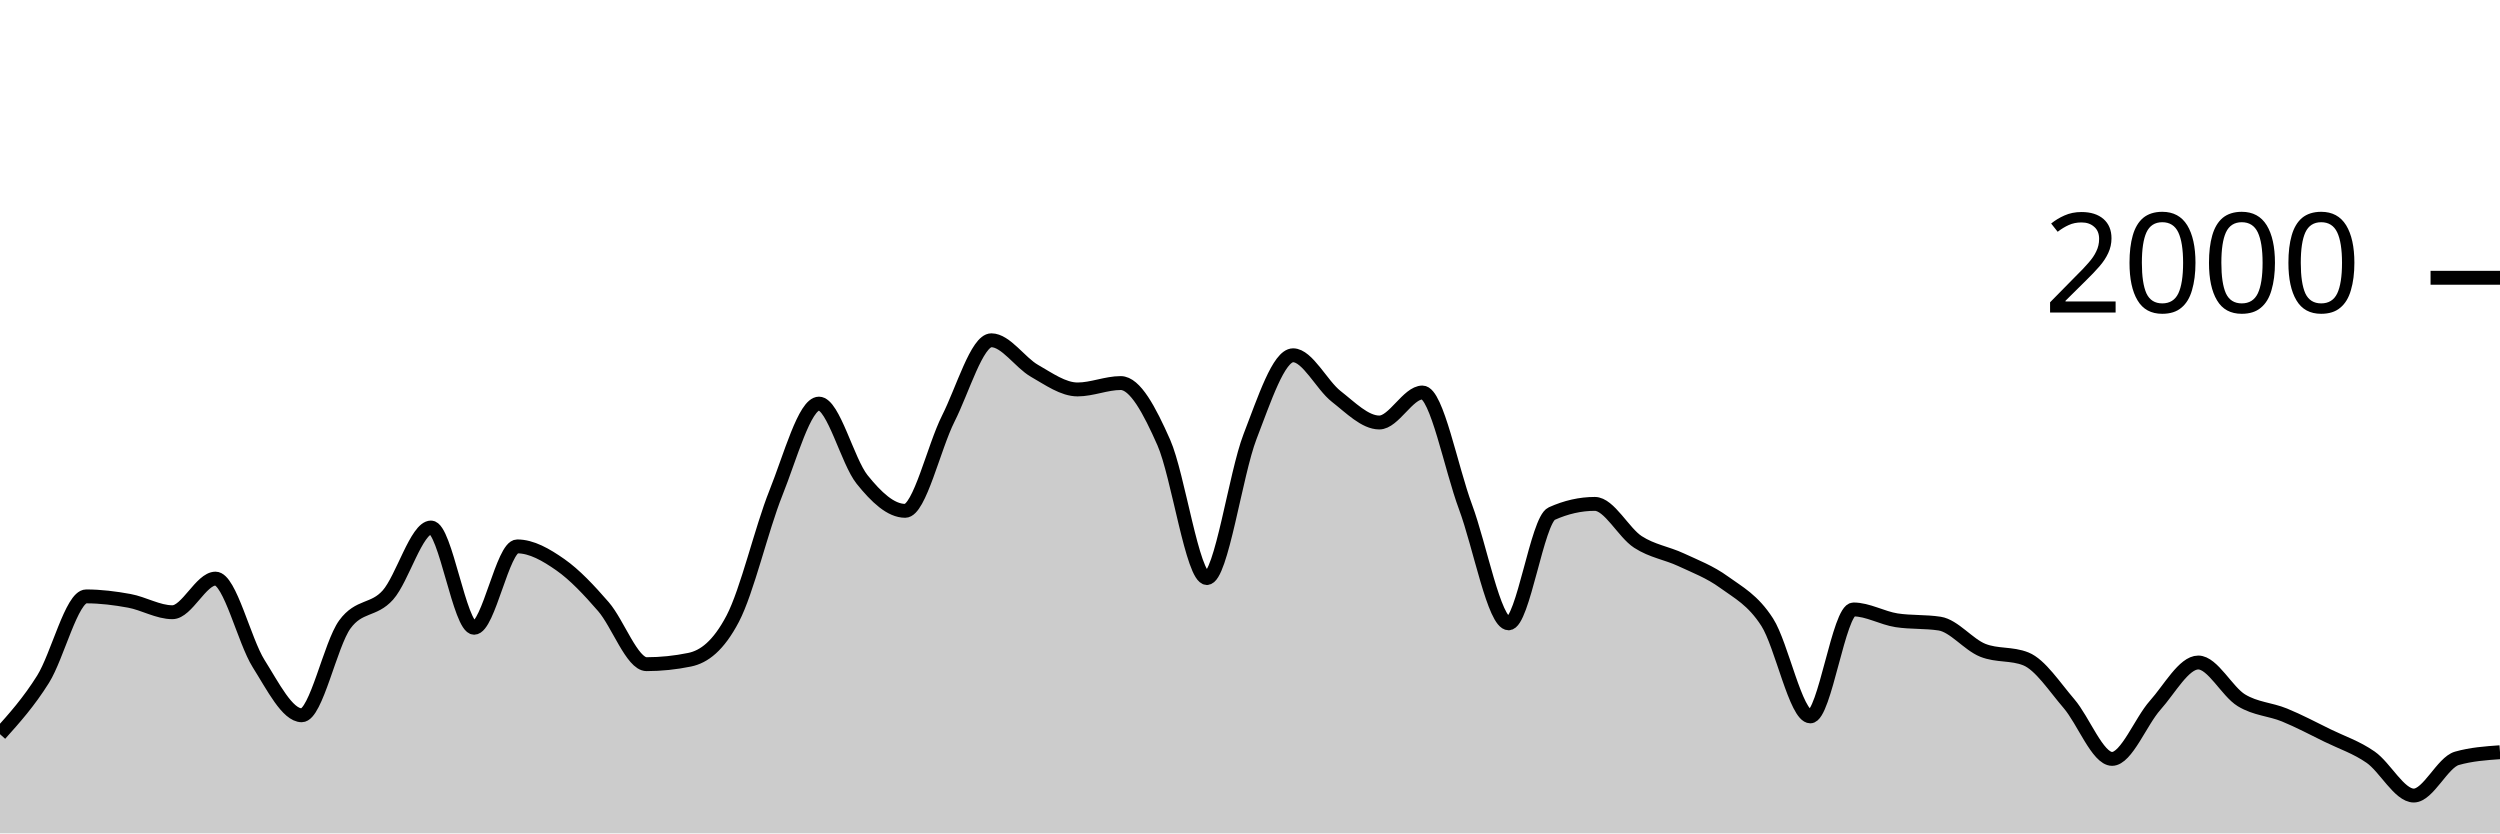
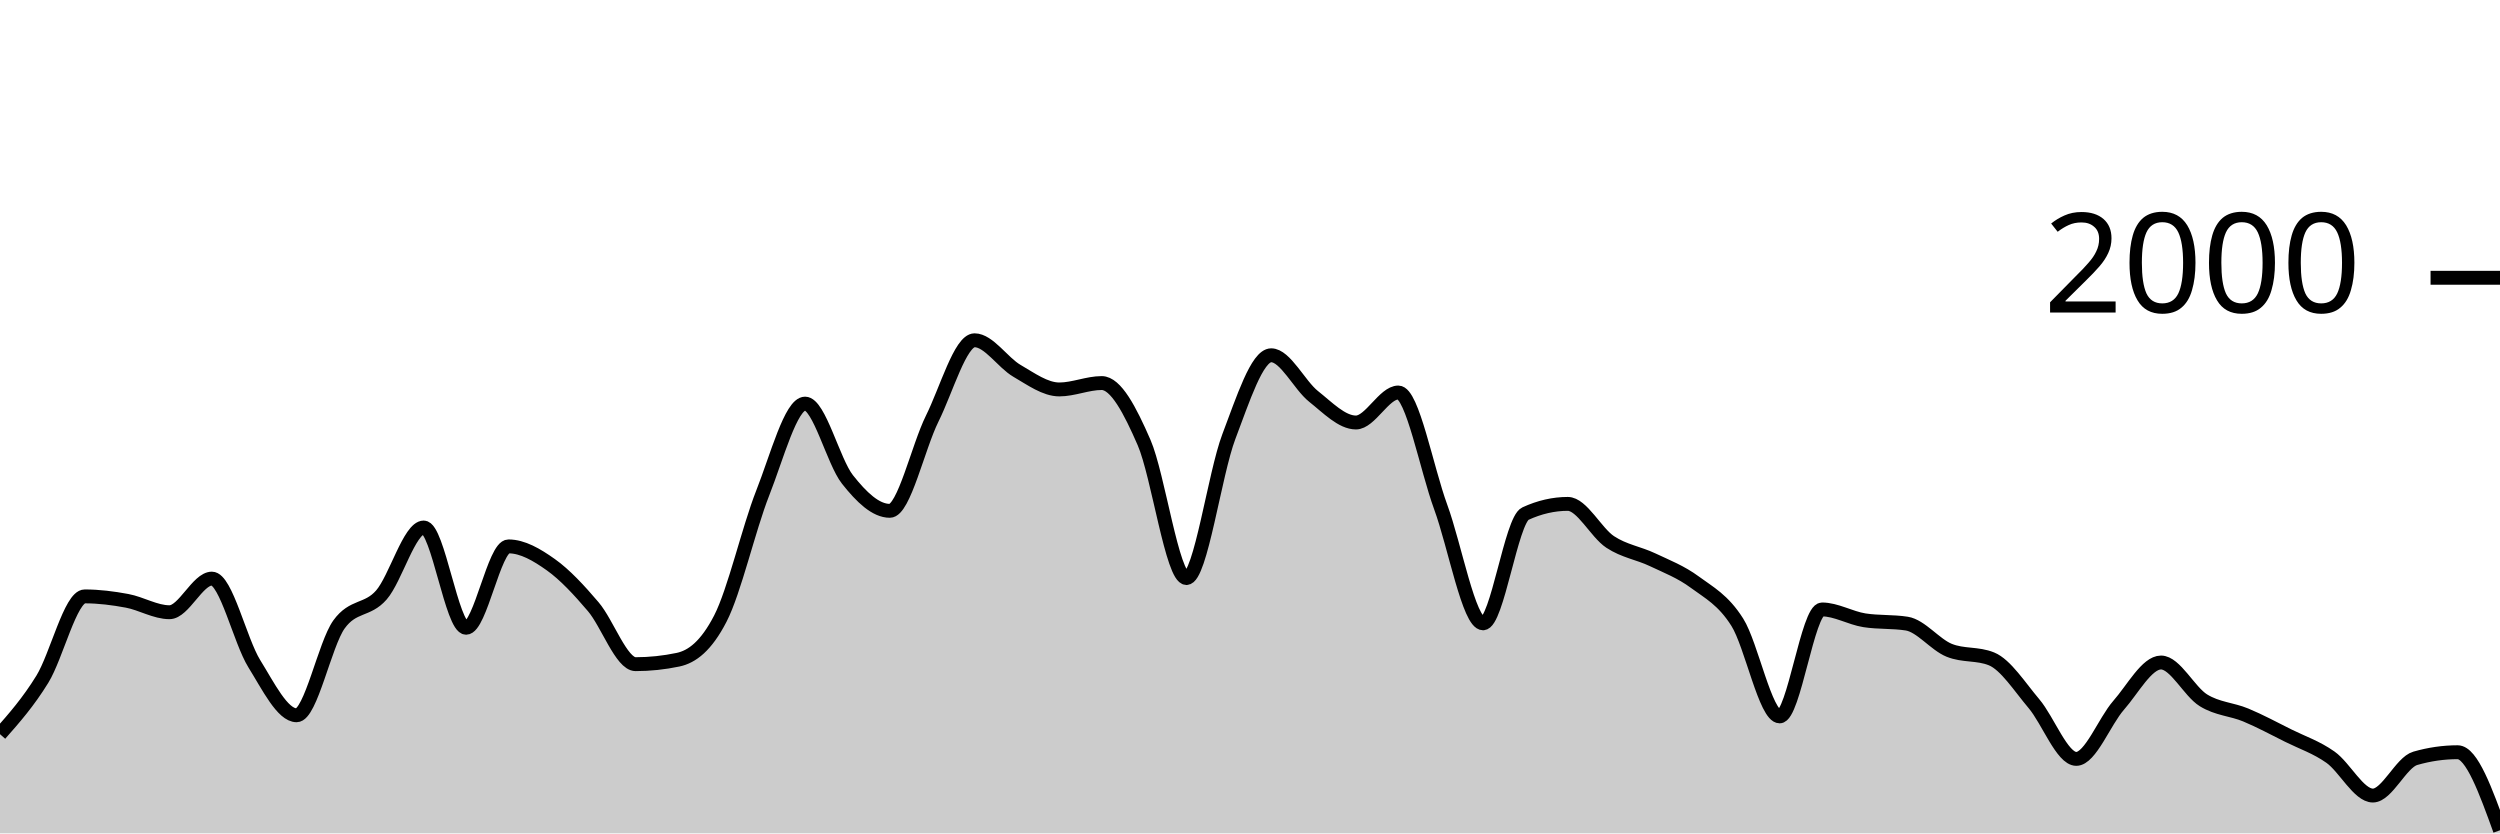
<svg xmlns="http://www.w3.org/2000/svg" viewBox="0 0 180 60">
  <g transform="translate(0,20)">
-     <path class="area" fill="rgba(0, 0, 0, 0.2)" d="M0,32.86C1.034,31.707,2.069,30.553,3.103,28.9C4.138,27.247,5.172,22.94,6.207,22.94C7.241,22.94,8.276,23.07,9.31,23.26C10.345,23.45,11.379,24.08,12.414,24.08C13.448,24.08,14.483,21.66,15.517,21.66C16.552,21.66,17.586,26.14,18.621,27.78C19.655,29.42,20.69,31.5,21.724,31.5C22.759,31.5,23.793,26.373,24.828,24.96C25.862,23.547,26.897,24.003,27.931,22.84C28.966,21.677,30,17.98,31.034,17.98C32.069,17.98,33.103,25.2,34.138,25.2C35.172,25.2,36.207,19.34,37.241,19.34C38.276,19.34,39.31,19.937,40.345,20.66C41.379,21.383,42.414,22.487,43.448,23.68C44.483,24.873,45.517,27.82,46.552,27.82C47.586,27.82,48.621,27.713,49.655,27.5C50.69,27.287,51.724,26.513,52.759,24.54C53.793,22.567,54.828,18.08,55.862,15.5C56.897,12.92,57.931,9.06,58.966,9.06C60,9.06,61.034,13.233,62.069,14.52C63.103,15.807,64.138,16.78,65.172,16.78C66.207,16.78,67.241,12.187,68.276,10.14C69.31,8.093,70.345,4.5,71.379,4.5C72.414,4.5,73.448,6.11,74.483,6.7C75.517,7.29,76.552,8.04,77.586,8.04C78.621,8.04,79.655,7.58,80.69,7.58C81.724,7.58,82.759,9.52,83.793,11.86C84.828,14.2,85.862,21.62,86.897,21.62C87.931,21.62,88.966,14.113,90,11.44C91.034,8.767,92.069,5.58,93.103,5.58C94.138,5.58,95.172,7.733,96.207,8.54C97.241,9.347,98.276,10.42,99.31,10.42C100.345,10.42,101.379,8.26,102.414,8.26C103.448,8.26,104.483,13.73,105.517,16.5C106.552,19.27,107.586,24.88,108.621,24.88C109.655,24.88,110.69,17.447,111.724,16.98C112.759,16.513,113.793,16.28,114.828,16.28C115.862,16.28,116.897,18.35,117.931,19.02C118.966,19.69,120,19.817,121.034,20.3C122.069,20.783,123.103,21.17,124.138,21.92C125.172,22.67,126.207,23.19,127.241,24.8C128.276,26.41,129.31,31.58,130.345,31.58C131.379,31.58,132.414,23.88,133.448,23.88C134.483,23.88,135.517,24.5,136.552,24.66C137.586,24.82,138.621,24.74,139.655,24.9C140.69,25.06,141.724,26.407,142.759,26.82C143.793,27.233,144.828,27.027,145.862,27.44C146.897,27.853,147.931,29.46,148.966,30.66C150,31.86,151.034,34.64,152.069,34.64C153.103,34.64,154.138,31.937,155.172,30.78C156.207,29.623,157.241,27.7,158.276,27.7C159.31,27.7,160.345,29.79,161.379,30.42C162.414,31.05,163.448,31.057,164.483,31.48C165.517,31.903,166.552,32.453,167.586,32.96C168.621,33.467,169.655,33.8,170.69,34.52C171.724,35.24,172.759,37.28,173.793,37.28C174.828,37.28,175.862,34.893,176.897,34.6C177.931,34.307,178.966,34.233,180,34.16L180,40C178.966,40,177.931,40,176.897,40C175.862,40,174.828,40,173.793,40C172.759,40,171.724,40,170.69,40C169.655,40,168.621,40,167.586,40C166.552,40,165.517,40,164.483,40C163.448,40,162.414,40,161.379,40C160.345,40,159.31,40,158.276,40C157.241,40,156.207,40,155.172,40C154.138,40,153.103,40,152.069,40C151.034,40,150,40,148.966,40C147.931,40,146.897,40,145.862,40C144.828,40,143.793,40,142.759,40C141.724,40,140.69,40,139.655,40C138.621,40,137.586,40,136.552,40C135.517,40,134.483,40,133.448,40C132.414,40,131.379,40,130.345,40C129.31,40,128.276,40,127.241,40C126.207,40,125.172,40,124.138,40C123.103,40,122.069,40,121.034,40C120,40,118.966,40,117.931,40C116.897,40,115.862,40,114.828,40C113.793,40,112.759,40,111.724,40C110.69,40,109.655,40,108.621,40C107.586,40,106.552,40,105.517,40C104.483,40,103.448,40,102.414,40C101.379,40,100.345,40,99.31,40C98.276,40,97.241,40,96.207,40C95.172,40,94.138,40,93.103,40C92.069,40,91.034,40,90,40C88.966,40,87.931,40,86.897,40C85.862,40,84.828,40,83.793,40C82.759,40,81.724,40,80.69,40C79.655,40,78.621,40,77.586,40C76.552,40,75.517,40,74.483,40C73.448,40,72.414,40,71.379,40C70.345,40,69.31,40,68.276,40C67.241,40,66.207,40,65.172,40C64.138,40,63.103,40,62.069,40C61.034,40,60,40,58.966,40C57.931,40,56.897,40,55.862,40C54.828,40,53.793,40,52.759,40C51.724,40,50.69,40,49.655,40C48.621,40,47.586,40,46.552,40C45.517,40,44.483,40,43.448,40C42.414,40,41.379,40,40.345,40C39.31,40,38.276,40,37.241,40C36.207,40,35.172,40,34.138,40C33.103,40,32.069,40,31.034,40C30,40,28.966,40,27.931,40C26.897,40,25.862,40,24.828,40C23.793,40,22.759,40,21.724,40C20.69,40,19.655,40,18.621,40C17.586,40,16.552,40,15.517,40C14.483,40,13.448,40,12.414,40C11.379,40,10.345,40,9.31,40C8.276,40,7.241,40,6.207,40C5.172,40,4.138,40,3.103,40C2.069,40,1.034,40,0,40Z" />
-     <path class="line" stroke="black" fill="none" d="M0,32.86C1.034,31.707,2.069,30.553,3.103,28.9C4.138,27.247,5.172,22.94,6.207,22.94C7.241,22.94,8.276,23.07,9.31,23.26C10.345,23.45,11.379,24.08,12.414,24.08C13.448,24.08,14.483,21.66,15.517,21.66C16.552,21.66,17.586,26.14,18.621,27.78C19.655,29.42,20.69,31.5,21.724,31.5C22.759,31.5,23.793,26.373,24.828,24.96C25.862,23.547,26.897,24.003,27.931,22.84C28.966,21.677,30,17.98,31.034,17.98C32.069,17.98,33.103,25.2,34.138,25.2C35.172,25.2,36.207,19.34,37.241,19.34C38.276,19.34,39.31,19.937,40.345,20.66C41.379,21.383,42.414,22.487,43.448,23.68C44.483,24.873,45.517,27.82,46.552,27.82C47.586,27.82,48.621,27.713,49.655,27.5C50.69,27.287,51.724,26.513,52.759,24.54C53.793,22.567,54.828,18.08,55.862,15.5C56.897,12.92,57.931,9.06,58.966,9.06C60,9.06,61.034,13.233,62.069,14.52C63.103,15.807,64.138,16.78,65.172,16.78C66.207,16.78,67.241,12.187,68.276,10.14C69.31,8.093,70.345,4.5,71.379,4.5C72.414,4.5,73.448,6.11,74.483,6.7C75.517,7.29,76.552,8.04,77.586,8.04C78.621,8.04,79.655,7.58,80.69,7.58C81.724,7.58,82.759,9.52,83.793,11.86C84.828,14.2,85.862,21.62,86.897,21.62C87.931,21.62,88.966,14.113,90,11.44C91.034,8.767,92.069,5.58,93.103,5.58C94.138,5.58,95.172,7.733,96.207,8.54C97.241,9.347,98.276,10.42,99.31,10.42C100.345,10.42,101.379,8.26,102.414,8.26C103.448,8.26,104.483,13.73,105.517,16.5C106.552,19.27,107.586,24.88,108.621,24.88C109.655,24.88,110.69,17.447,111.724,16.98C112.759,16.513,113.793,16.28,114.828,16.28C115.862,16.28,116.897,18.35,117.931,19.02C118.966,19.69,120,19.817,121.034,20.3C122.069,20.783,123.103,21.17,124.138,21.92C125.172,22.67,126.207,23.19,127.241,24.8C128.276,26.41,129.31,31.58,130.345,31.58C131.379,31.58,132.414,23.88,133.448,23.88C134.483,23.88,135.517,24.5,136.552,24.66C137.586,24.82,138.621,24.74,139.655,24.9C140.69,25.06,141.724,26.407,142.759,26.82C143.793,27.233,144.828,27.027,145.862,27.44C146.897,27.853,147.931,29.46,148.966,30.66C150,31.86,151.034,34.64,152.069,34.64C153.103,34.64,154.138,31.937,155.172,30.78C156.207,29.623,157.241,27.7,158.276,27.7C159.31,27.7,160.345,29.79,161.379,30.42C162.414,31.05,163.448,31.057,164.483,31.48C165.517,31.903,166.552,32.453,167.586,32.96C168.621,33.467,169.655,33.8,170.69,34.52C171.724,35.24,172.759,37.28,173.793,37.28C174.828,37.28,175.862,34.893,176.897,34.6C177.931,34.307,178.966,34.233,180,34.16" />
+     <path class="area" fill="rgba(0, 0, 0, 0.2)" d="M0,32.86C1.017,31.707,2.034,30.553,3.051,28.9C4.068,27.247,5.085,22.94,6.102,22.94C7.119,22.94,8.136,23.07,9.153,23.26C10.169,23.45,11.186,24.08,12.203,24.08C13.22,24.08,14.237,21.66,15.254,21.66C16.271,21.66,17.288,26.14,18.305,27.78C19.322,29.42,20.339,31.5,21.356,31.5C22.373,31.5,23.39,26.373,24.407,24.96C25.424,23.547,26.441,24.003,27.458,22.84C28.475,21.677,29.492,17.98,30.508,17.98C31.525,17.98,32.542,25.2,33.559,25.2C34.576,25.2,35.593,19.34,36.61,19.34C37.627,19.34,38.644,19.937,39.661,20.66C40.678,21.383,41.695,22.487,42.712,23.68C43.729,24.873,44.746,27.82,45.763,27.82C46.78,27.82,47.797,27.713,48.814,27.5C49.831,27.287,50.847,26.513,51.864,24.54C52.881,22.567,53.898,18.08,54.915,15.5C55.932,12.92,56.949,9.06,57.966,9.06C58.983,9.06,60,13.233,61.017,14.52C62.034,15.807,63.051,16.78,64.068,16.78C65.085,16.78,66.102,12.187,67.119,10.14C68.136,8.093,69.153,4.5,70.169,4.5C71.186,4.5,72.203,6.11,73.22,6.7C74.237,7.29,75.254,8.04,76.271,8.04C77.288,8.04,78.305,7.58,79.322,7.58C80.339,7.58,81.356,9.52,82.373,11.86C83.39,14.2,84.407,21.62,85.424,21.62C86.441,21.62,87.458,14.113,88.475,11.44C89.492,8.767,90.508,5.58,91.525,5.58C92.542,5.58,93.559,7.733,94.576,8.54C95.593,9.347,96.61,10.42,97.627,10.42C98.644,10.42,99.661,8.26,100.678,8.26C101.695,8.26,102.712,13.73,103.729,16.5C104.746,19.27,105.763,24.88,106.78,24.88C107.797,24.88,108.814,17.447,109.831,16.98C110.847,16.513,111.864,16.28,112.881,16.28C113.898,16.28,114.915,18.35,115.932,19.02C116.949,19.69,117.966,19.817,118.983,20.3C120,20.783,121.017,21.17,122.034,21.92C123.051,22.67,124.068,23.19,125.085,24.8C126.102,26.41,127.119,31.58,128.136,31.58C129.153,31.58,130.169,23.88,131.186,23.88C132.203,23.88,133.22,24.5,134.237,24.66C135.254,24.82,136.271,24.74,137.288,24.9C138.305,25.06,139.322,26.407,140.339,26.82C141.356,27.233,142.373,27.027,143.39,27.44C144.407,27.853,145.424,29.46,146.441,30.66C147.458,31.86,148.475,34.64,149.492,34.64C150.508,34.64,151.525,31.937,152.542,30.78C153.559,29.623,154.576,27.7,155.593,27.7C156.61,27.7,157.627,29.79,158.644,30.42C159.661,31.05,160.678,31.057,161.695,31.48C162.712,31.903,163.729,32.453,164.746,32.96C165.763,33.467,166.78,33.8,167.797,34.52C168.814,35.24,169.831,37.28,170.847,37.28C171.864,37.28,172.881,34.893,173.898,34.6C174.915,34.307,175.932,34.16,176.949,34.16C177.966,34.16,178.983,36.97,180,39.78L180,40C178.983,40,177.966,40,176.949,40C175.932,40,174.915,40,173.898,40C172.881,40,171.864,40,170.847,40C169.831,40,168.814,40,167.797,40C166.78,40,165.763,40,164.746,40C163.729,40,162.712,40,161.695,40C160.678,40,159.661,40,158.644,40C157.627,40,156.61,40,155.593,40C154.576,40,153.559,40,152.542,40C151.525,40,150.508,40,149.492,40C148.475,40,147.458,40,146.441,40C145.424,40,144.407,40,143.39,40C142.373,40,141.356,40,140.339,40C139.322,40,138.305,40,137.288,40C136.271,40,135.254,40,134.237,40C133.22,40,132.203,40,131.186,40C130.169,40,129.153,40,128.136,40C127.119,40,126.102,40,125.085,40C124.068,40,123.051,40,122.034,40C121.017,40,120,40,118.983,40C117.966,40,116.949,40,115.932,40C114.915,40,113.898,40,112.881,40C111.864,40,110.847,40,109.831,40C108.814,40,107.797,40,106.78,40C105.763,40,104.746,40,103.729,40C102.712,40,101.695,40,100.678,40C99.661,40,98.644,40,97.627,40C96.61,40,95.593,40,94.576,40C93.559,40,92.542,40,91.525,40C90.508,40,89.492,40,88.475,40C87.458,40,86.441,40,85.424,40C84.407,40,83.39,40,82.373,40C81.356,40,80.339,40,79.322,40C78.305,40,77.288,40,76.271,40C75.254,40,74.237,40,73.22,40C72.203,40,71.186,40,70.169,40C69.153,40,68.136,40,67.119,40C66.102,40,65.085,40,64.068,40C63.051,40,62.034,40,61.017,40C60,40,58.983,40,57.966,40C56.949,40,55.932,40,54.915,40C53.898,40,52.881,40,51.864,40C50.847,40,49.831,40,48.814,40C47.797,40,46.78,40,45.763,40C44.746,40,43.729,40,42.712,40C41.695,40,40.678,40,39.661,40C38.644,40,37.627,40,36.61,40C35.593,40,34.576,40,33.559,40C32.542,40,31.525,40,30.508,40C29.492,40,28.475,40,27.458,40C26.441,40,25.424,40,24.407,40C23.39,40,22.373,40,21.356,40C20.339,40,19.322,40,18.305,40C17.288,40,16.271,40,15.254,40C14.237,40,13.22,40,12.203,40C11.186,40,10.169,40,9.153,40C8.136,40,7.119,40,6.102,40C5.085,40,4.068,40,3.051,40C2.034,40,1.017,40,0,40Z" />
+     <path class="line" stroke="black" fill="none" d="M0,32.86C1.017,31.707,2.034,30.553,3.051,28.9C4.068,27.247,5.085,22.94,6.102,22.94C7.119,22.94,8.136,23.07,9.153,23.26C10.169,23.45,11.186,24.08,12.203,24.08C13.22,24.08,14.237,21.66,15.254,21.66C16.271,21.66,17.288,26.14,18.305,27.78C19.322,29.42,20.339,31.5,21.356,31.5C22.373,31.5,23.39,26.373,24.407,24.96C25.424,23.547,26.441,24.003,27.458,22.84C28.475,21.677,29.492,17.98,30.508,17.98C31.525,17.98,32.542,25.2,33.559,25.2C34.576,25.2,35.593,19.34,36.61,19.34C37.627,19.34,38.644,19.937,39.661,20.66C40.678,21.383,41.695,22.487,42.712,23.68C43.729,24.873,44.746,27.82,45.763,27.82C46.78,27.82,47.797,27.713,48.814,27.5C49.831,27.287,50.847,26.513,51.864,24.54C52.881,22.567,53.898,18.08,54.915,15.5C55.932,12.92,56.949,9.06,57.966,9.06C58.983,9.06,60,13.233,61.017,14.52C62.034,15.807,63.051,16.78,64.068,16.78C65.085,16.78,66.102,12.187,67.119,10.14C68.136,8.093,69.153,4.5,70.169,4.5C71.186,4.5,72.203,6.11,73.22,6.7C74.237,7.29,75.254,8.04,76.271,8.04C77.288,8.04,78.305,7.58,79.322,7.58C80.339,7.58,81.356,9.52,82.373,11.86C83.39,14.2,84.407,21.62,85.424,21.62C86.441,21.62,87.458,14.113,88.475,11.44C89.492,8.767,90.508,5.58,91.525,5.58C92.542,5.58,93.559,7.733,94.576,8.54C95.593,9.347,96.61,10.42,97.627,10.42C98.644,10.42,99.661,8.26,100.678,8.26C101.695,8.26,102.712,13.73,103.729,16.5C104.746,19.27,105.763,24.88,106.78,24.88C107.797,24.88,108.814,17.447,109.831,16.98C110.847,16.513,111.864,16.28,112.881,16.28C113.898,16.28,114.915,18.35,115.932,19.02C116.949,19.69,117.966,19.817,118.983,20.3C120,20.783,121.017,21.17,122.034,21.92C123.051,22.67,124.068,23.19,125.085,24.8C126.102,26.41,127.119,31.58,128.136,31.58C129.153,31.58,130.169,23.88,131.186,23.88C132.203,23.88,133.22,24.5,134.237,24.66C135.254,24.82,136.271,24.74,137.288,24.9C138.305,25.06,139.322,26.407,140.339,26.82C141.356,27.233,142.373,27.027,143.39,27.44C144.407,27.853,145.424,29.46,146.441,30.66C147.458,31.86,148.475,34.64,149.492,34.64C150.508,34.64,151.525,31.937,152.542,30.78C153.559,29.623,154.576,27.7,155.593,27.7C156.61,27.7,157.627,29.79,158.644,30.42C159.661,31.05,160.678,31.057,161.695,31.48C162.712,31.903,163.729,32.453,164.746,32.96C165.763,33.467,166.78,33.8,167.797,34.52C168.814,35.24,169.831,37.28,170.847,37.28C171.864,37.28,172.881,34.893,173.898,34.6C174.915,34.307,175.932,34.16,176.949,34.16C177.966,34.16,178.983,36.97,180,39.78" />
    <path class="axis-ceiling" stroke-width="1" stroke="black" fill="none" d="M175,0L180,0" />
    <text class="axis-ceiling-label" font-family="sans-serif" text-anchor="end" font-size="10px" x="170" y="2.5">2000</text>
  </g>
</svg>
